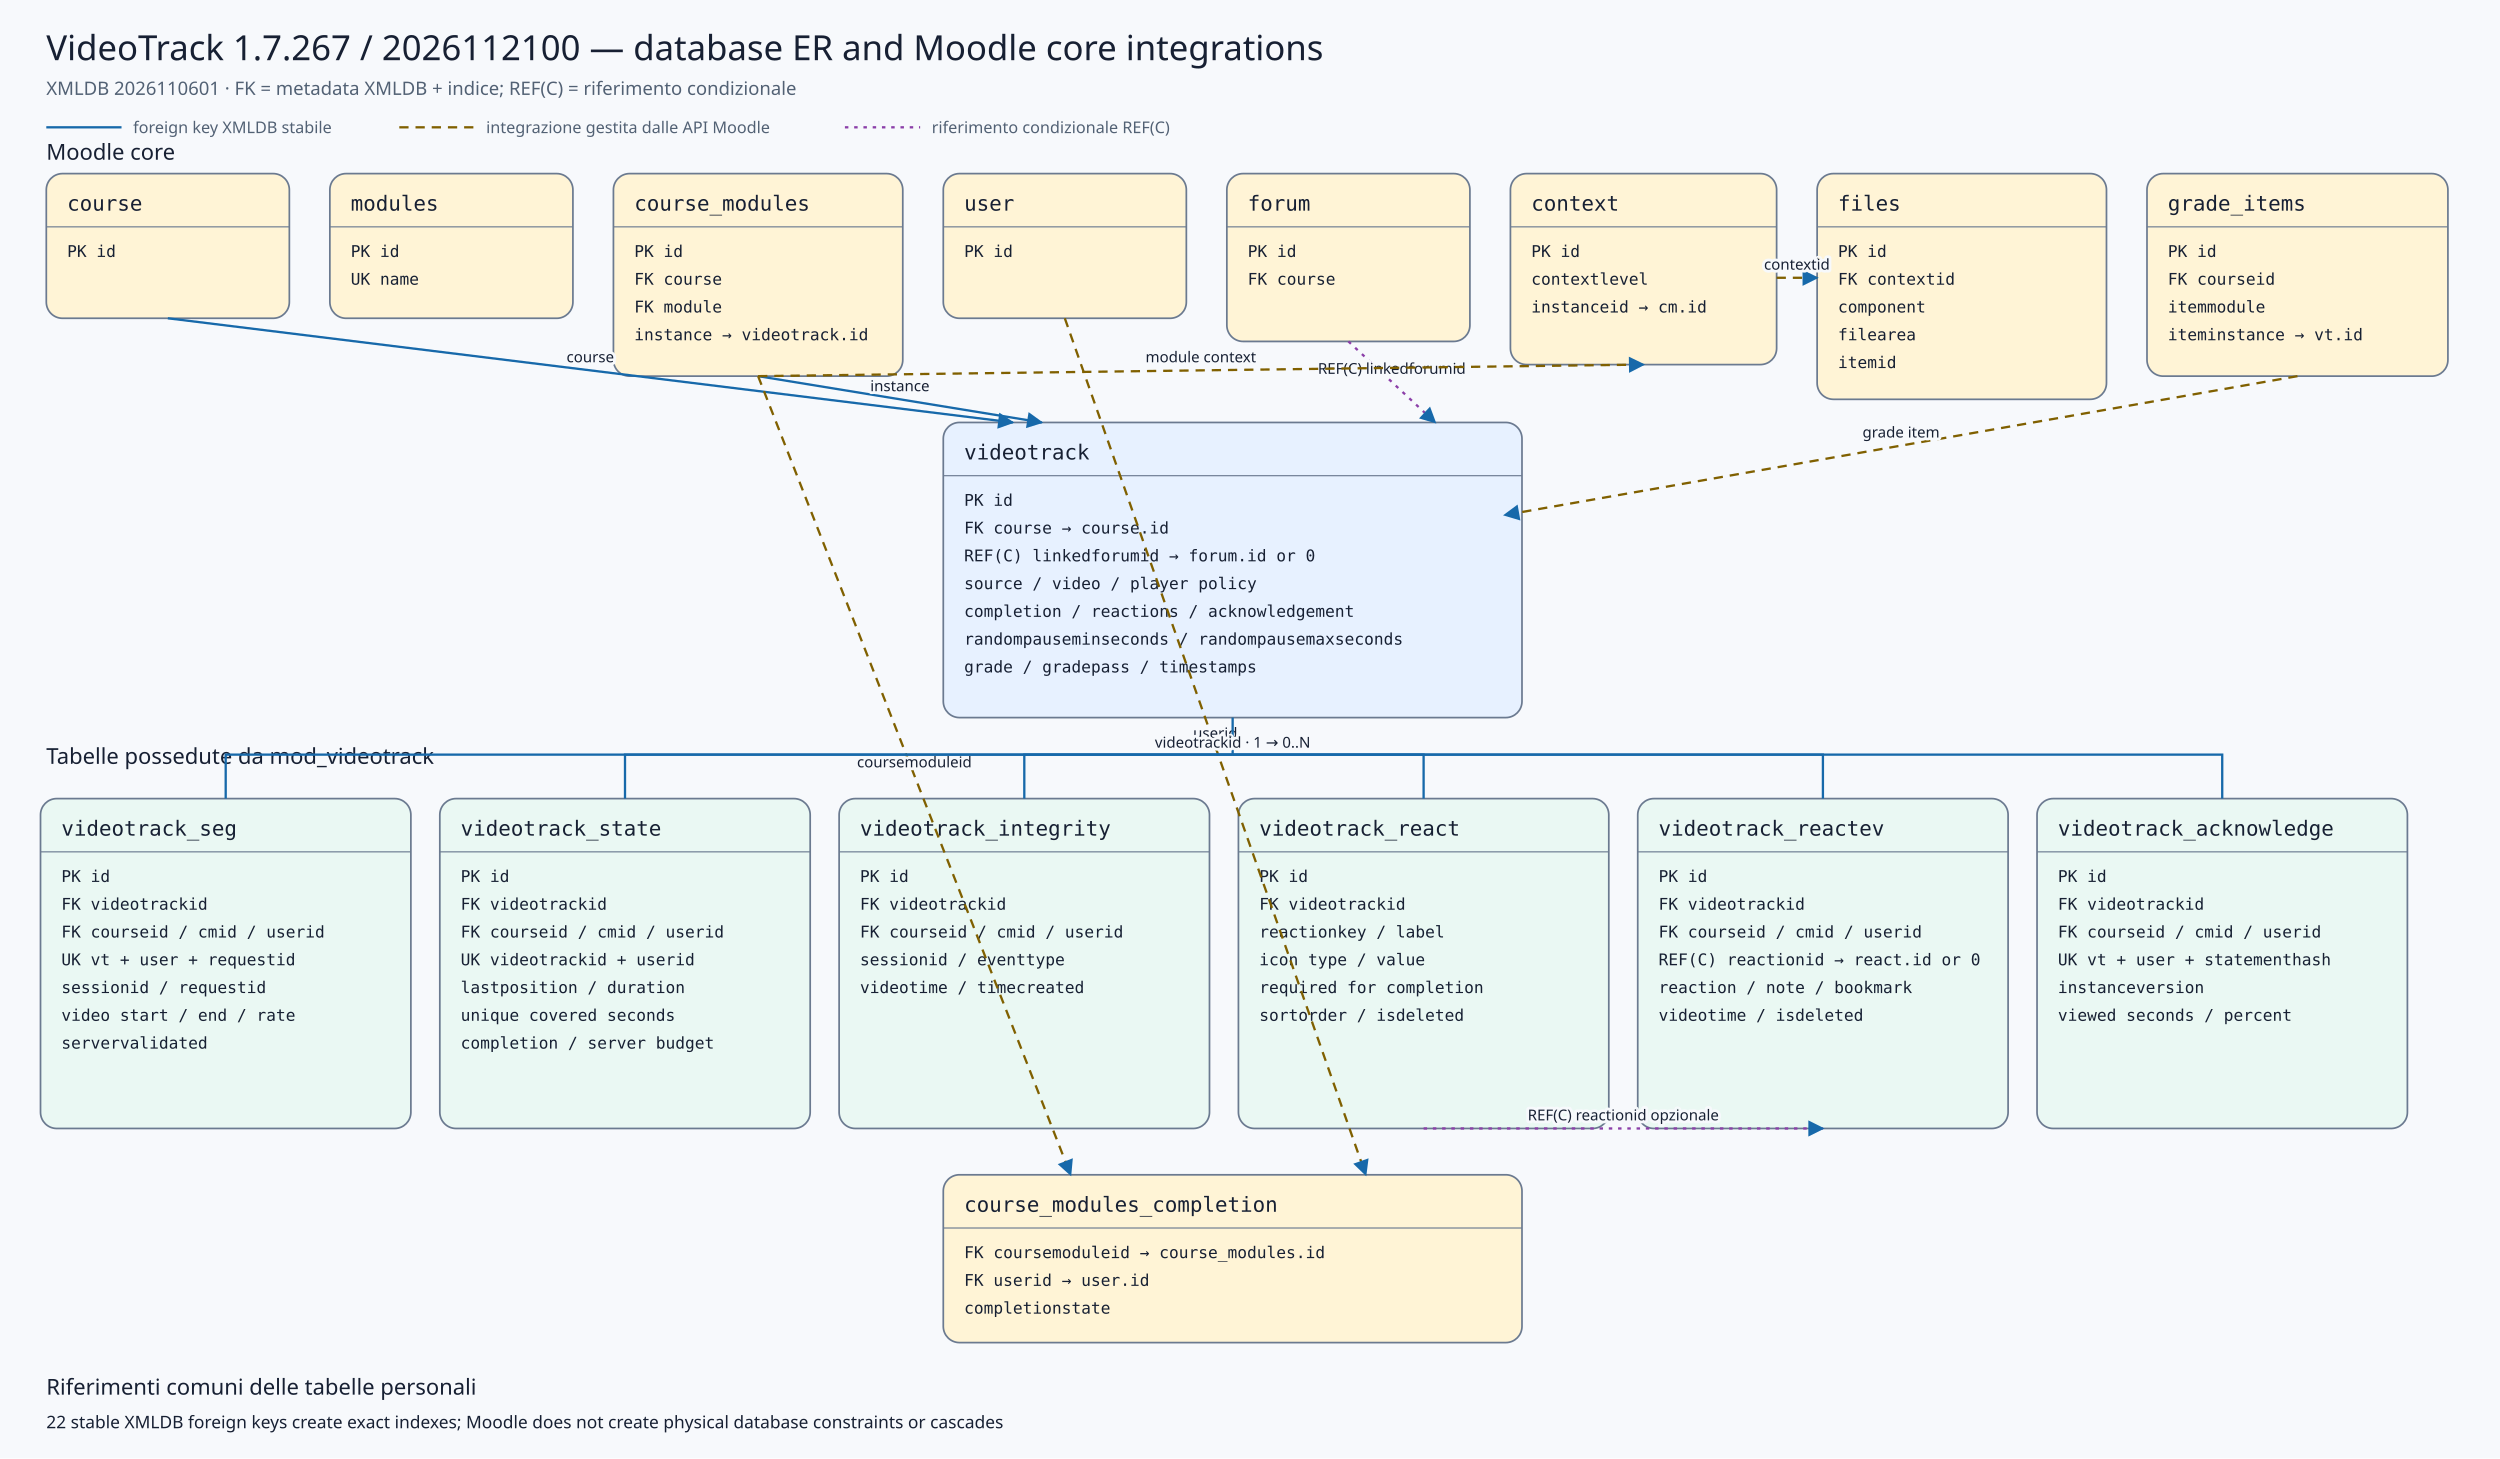
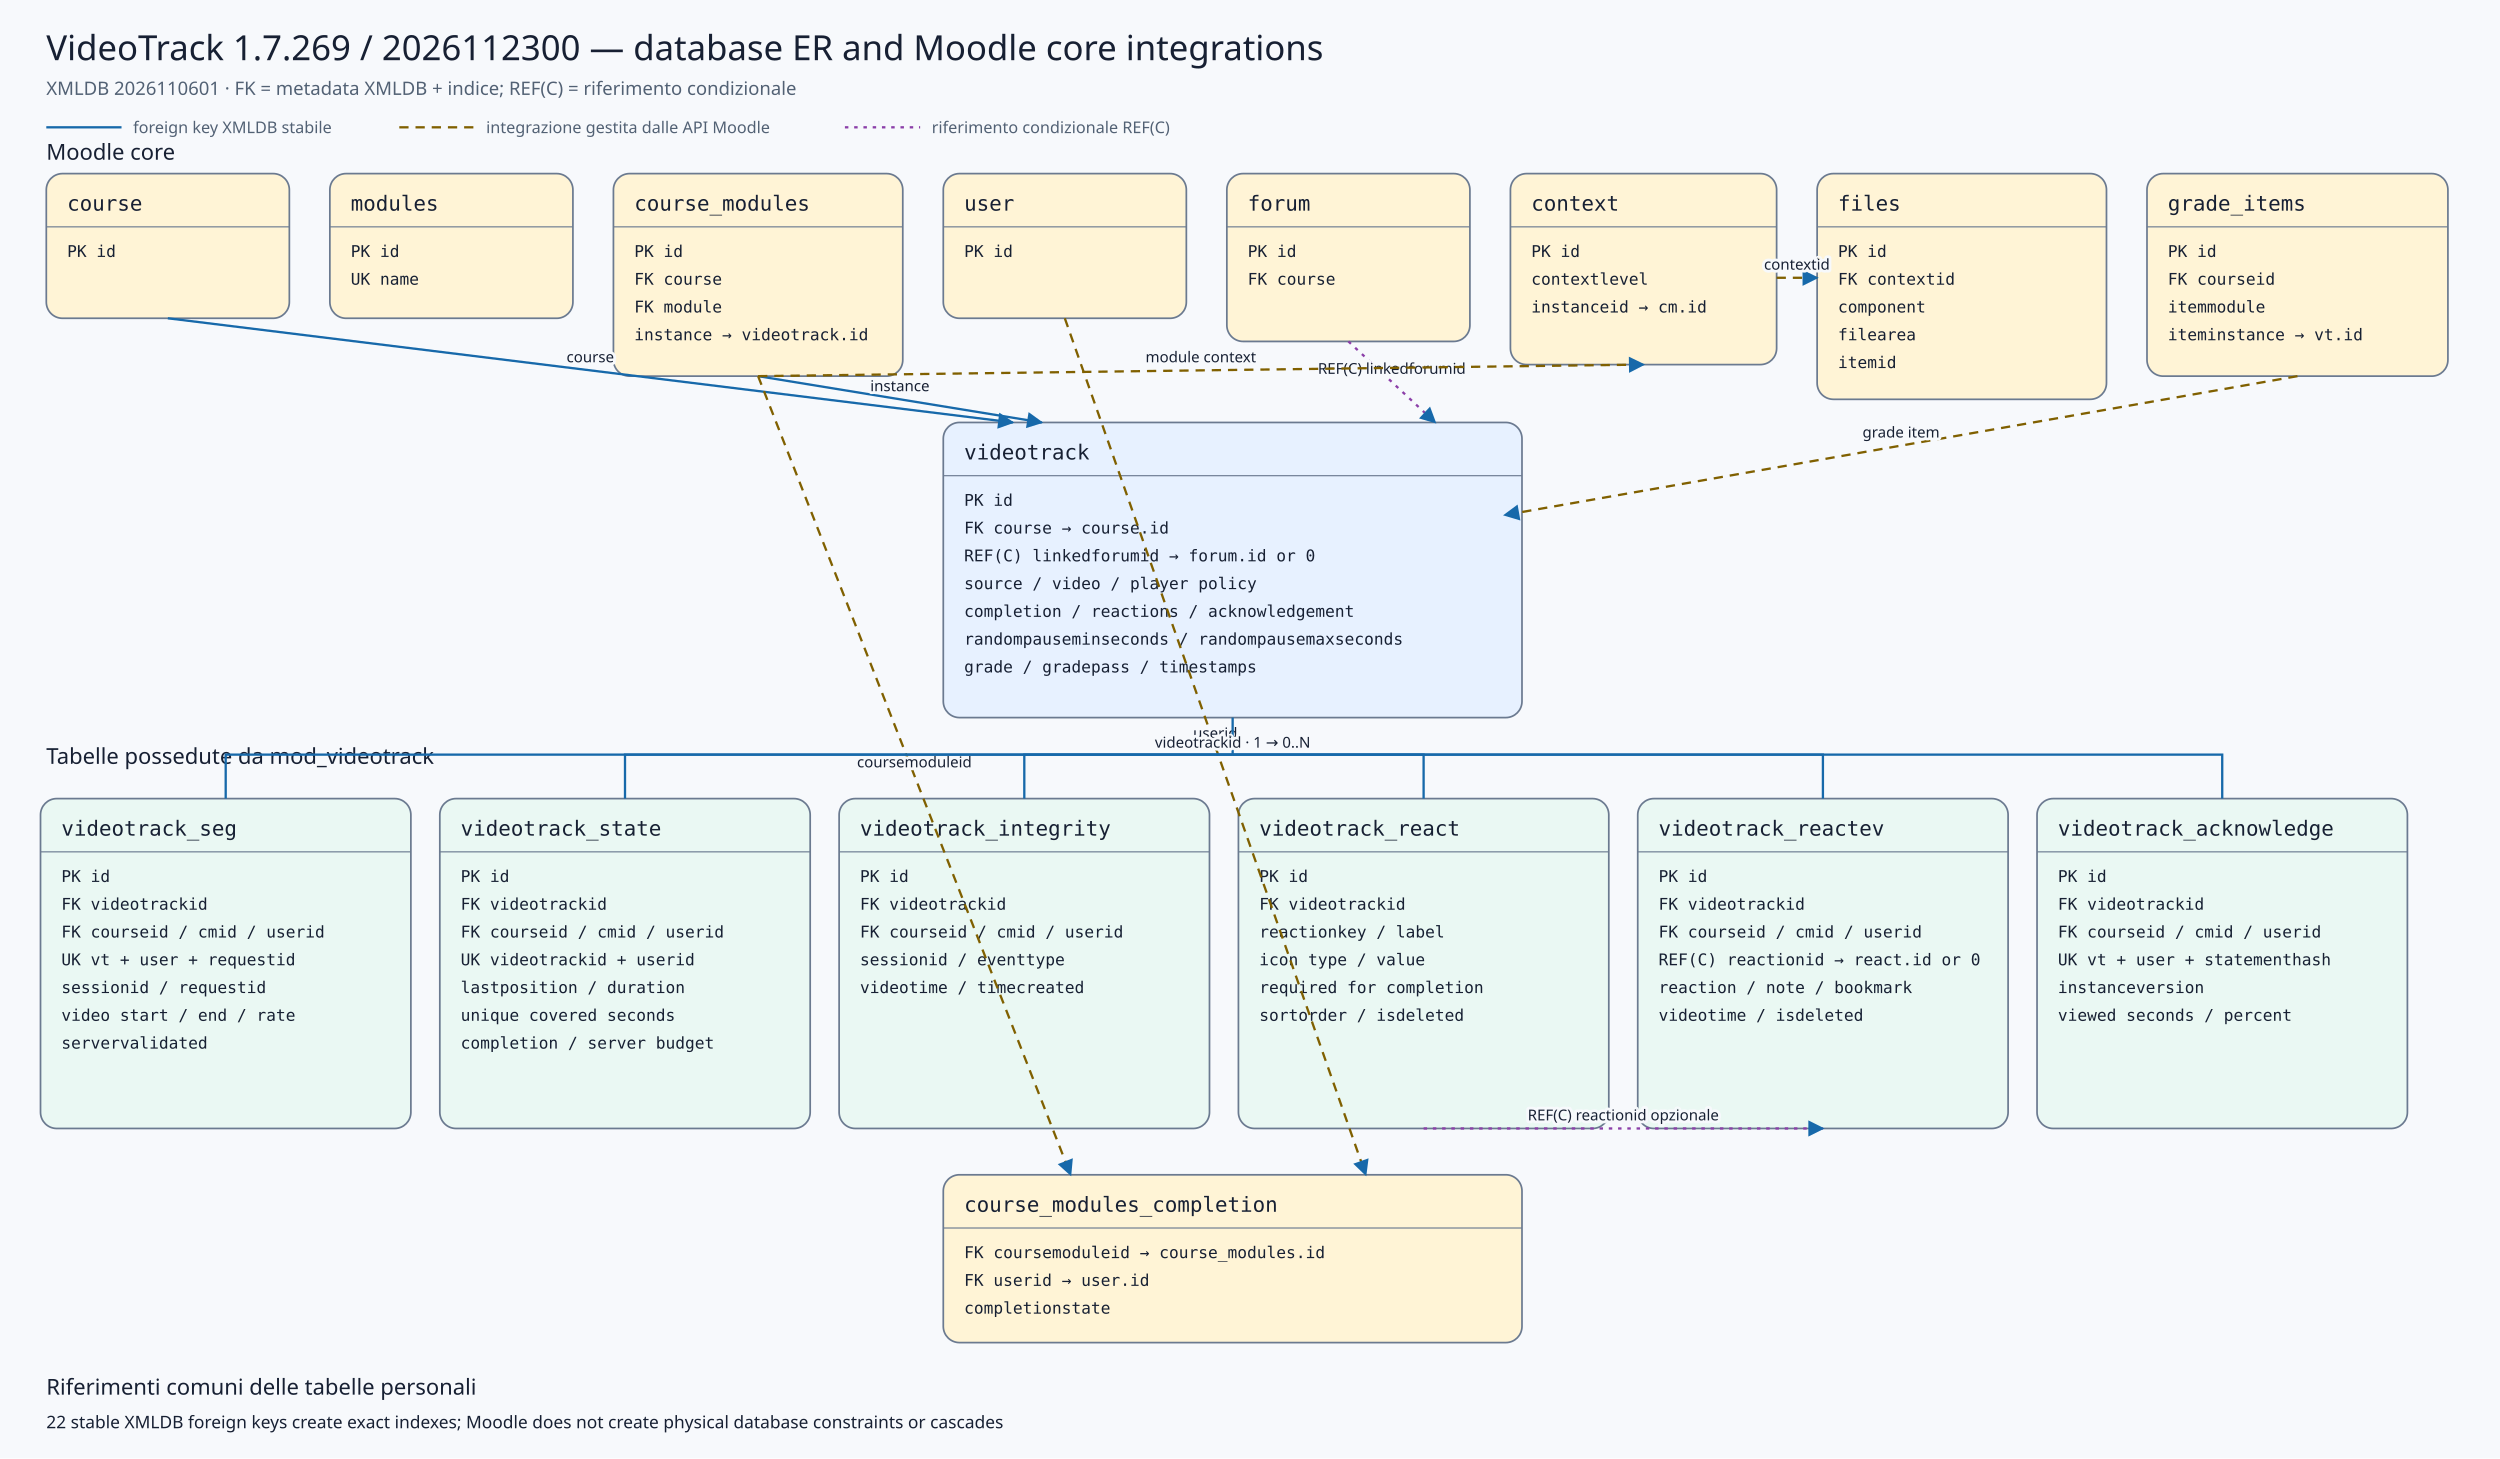
<svg xmlns="http://www.w3.org/2000/svg" viewBox="0 0 2160 1260" width="2160" height="1260" role="img" aria-labelledby="title desc">
  <defs>
    <marker id="arrow" viewBox="0 0 10 10" refX="9" refY="5" markerWidth="7" markerHeight="7" orient="auto-start-reverse">
      <path d="M 0 0 L 10 5 L 0 10 z" />
    </marker>
    <marker id="conditionalarrow" viewBox="0 0 10 10" refX="9" refY="5" markerWidth="7" markerHeight="7" orient="auto-start-reverse">
      <path d="M 0 0 L 10 5 L 0 10 z" fill="#8b3fa8" />
    </marker>
    <style>
    .background{fill:#f7f9fc} .title{font:500 30px system-ui,sans-serif;fill:#172033} .subtitle{font:400 16px system-ui,sans-serif;fill:#526174}
    .section{font:500 19px system-ui,sans-serif;fill:#172033} .entity rect{stroke:#6b7a90;stroke-width:1.5} .entity line{stroke:#6b7a90}
    .entity.core rect{fill:#fff4d6} .entity.plugin rect{fill:#e7f1ff} .entity.child rect{fill:#eaf8f3}
    .entity-title{font:500 18px ui-monospace,SFMono-Regular,Consolas,monospace;fill:#172033} .entity-row{font:400 14px ui-monospace,SFMono-Regular,Consolas,monospace;fill:#172033}
    .relation{fill:none;stroke:#1769aa;stroke-width:2} .conditional{fill:none;stroke:#8b3fa8;stroke-width:2;stroke-dasharray:3 5} .indirect{fill:none;stroke:#806000;stroke-width:2;stroke-dasharray:8 6} marker path{fill:#1769aa}
    .edge-label{font:500 13px system-ui,sans-serif;fill:#172033;text-anchor:middle;paint-order:stroke;stroke:#f7f9fc;stroke-width:5px;stroke-linejoin:round}
    .legend{font:400 14px system-ui,sans-serif;fill:#526174} .note{font:400 15px system-ui,sans-serif;fill:#172033}
  </style>
  </defs>
  <rect class="background" x="0" y="0" width="2160" height="1260" />
-   <text class="title" x="40" y="52">VideoTrack 1.7.267 / 2026112100 — database ER and Moodle core integrations</text>
+   <text class="title" x="40" y="52">VideoTrack 1.7.269 / 2026112300 — database ER and Moodle core integrations</text>
  <text class="subtitle" x="40" y="82">XMLDB 2026110601 · FK = metadata XMLDB + indice; REF(C) = riferimento condizionale</text>
  <line class="relation" x1="40" y1="110" x2="105" y2="110" />
  <text class="legend" x="115" y="115">foreign key XMLDB stabile</text>
  <line class="indirect" x1="345" y1="110" x2="410" y2="110" />
  <text class="legend" x="420" y="115">integrazione gestita dalle API Moodle</text>
  <line class="conditional" x1="730" y1="110" x2="795" y2="110" />
  <text class="legend" x="805" y="115">riferimento condizionale REF(C)</text>
  <text class="section" x="40" y="138">Moodle core</text>
  <text class="section" x="40" y="660">Tabelle possedute da mod_videotrack</text>
  <g class="entity core">
    <rect x="40" y="150" width="210" height="125" rx="14" />
    <text class="entity-title" x="58" y="182">course</text>
    <line x1="40" y1="196" x2="250" y2="196" />
    <text class="entity-row" x="58" y="222">PK id</text>
  </g>
  <g class="entity core">
    <rect x="285" y="150" width="210" height="125" rx="14" />
    <text class="entity-title" x="303" y="182">modules</text>
    <line x1="285" y1="196" x2="495" y2="196" />
    <text class="entity-row" x="303" y="222">PK id</text>
    <text class="entity-row" x="303" y="246">UK name</text>
  </g>
  <g class="entity core">
    <rect x="530" y="150" width="250" height="175" rx="14" />
    <text class="entity-title" x="548" y="182">course_modules</text>
    <line x1="530" y1="196" x2="780" y2="196" />
    <text class="entity-row" x="548" y="222">PK id</text>
    <text class="entity-row" x="548" y="246">FK course</text>
    <text class="entity-row" x="548" y="270">FK module</text>
    <text class="entity-row" x="548" y="294">instance → videotrack.id</text>
  </g>
  <g class="entity core">
    <rect x="815" y="150" width="210" height="125" rx="14" />
    <text class="entity-title" x="833" y="182">user</text>
    <line x1="815" y1="196" x2="1025" y2="196" />
    <text class="entity-row" x="833" y="222">PK id</text>
  </g>
  <g class="entity core">
    <rect x="1060" y="150" width="210" height="145" rx="14" />
    <text class="entity-title" x="1078" y="182">forum</text>
    <line x1="1060" y1="196" x2="1270" y2="196" />
    <text class="entity-row" x="1078" y="222">PK id</text>
    <text class="entity-row" x="1078" y="246">FK course</text>
  </g>
  <g class="entity core">
    <rect x="1305" y="150" width="230" height="165" rx="14" />
    <text class="entity-title" x="1323" y="182">context</text>
    <line x1="1305" y1="196" x2="1535" y2="196" />
    <text class="entity-row" x="1323" y="222">PK id</text>
    <text class="entity-row" x="1323" y="246">contextlevel</text>
    <text class="entity-row" x="1323" y="270">instanceid → cm.id</text>
  </g>
  <g class="entity core">
    <rect x="1570" y="150" width="250" height="195" rx="14" />
    <text class="entity-title" x="1588" y="182">files</text>
    <line x1="1570" y1="196" x2="1820" y2="196" />
    <text class="entity-row" x="1588" y="222">PK id</text>
    <text class="entity-row" x="1588" y="246">FK contextid</text>
    <text class="entity-row" x="1588" y="270">component</text>
    <text class="entity-row" x="1588" y="294">filearea</text>
    <text class="entity-row" x="1588" y="318">itemid</text>
  </g>
  <g class="entity core">
    <rect x="1855" y="150" width="260" height="175" rx="14" />
    <text class="entity-title" x="1873" y="182">grade_items</text>
    <line x1="1855" y1="196" x2="2115" y2="196" />
    <text class="entity-row" x="1873" y="222">PK id</text>
    <text class="entity-row" x="1873" y="246">FK courseid</text>
    <text class="entity-row" x="1873" y="270">itemmodule</text>
    <text class="entity-row" x="1873" y="294">iteminstance → vt.id</text>
  </g>
  <g class="entity plugin">
    <rect x="815" y="365" width="500" height="255" rx="14" />
    <text class="entity-title" x="833" y="397">videotrack</text>
    <line x1="815" y1="411" x2="1315" y2="411" />
    <text class="entity-row" x="833" y="437">PK id</text>
    <text class="entity-row" x="833" y="461">FK course → course.id</text>
    <text class="entity-row" x="833" y="485">REF(C) linkedforumid → forum.id or 0</text>
    <text class="entity-row" x="833" y="509">source / video / player policy</text>
    <text class="entity-row" x="833" y="533">completion / reactions / acknowledgement</text>
    <text class="entity-row" x="833" y="557">randompauseminseconds / randompausemaxseconds</text>
    <text class="entity-row" x="833" y="581">grade / gradepass / timestamps</text>
  </g>
  <g class="entity core">
    <rect x="815" y="1015" width="500" height="145" rx="14" />
    <text class="entity-title" x="833" y="1047">course_modules_completion</text>
    <line x1="815" y1="1061" x2="1315" y2="1061" />
    <text class="entity-row" x="833" y="1087">FK coursemoduleid → course_modules.id</text>
    <text class="entity-row" x="833" y="1111">FK userid → user.id</text>
    <text class="entity-row" x="833" y="1135">completionstate</text>
  </g>
  <g class="entity child">
    <rect x="35" y="690" width="320" height="285" rx="14" />
    <text class="entity-title" x="53" y="722">videotrack_seg</text>
    <line x1="35" y1="736" x2="355" y2="736" />
    <text class="entity-row" x="53" y="762">PK id</text>
    <text class="entity-row" x="53" y="786">FK videotrackid</text>
    <text class="entity-row" x="53" y="810">FK courseid / cmid / userid</text>
    <text class="entity-row" x="53" y="834">UK vt + user + requestid</text>
    <text class="entity-row" x="53" y="858">sessionid / requestid</text>
    <text class="entity-row" x="53" y="882">video start / end / rate</text>
    <text class="entity-row" x="53" y="906">servervalidated</text>
  </g>
  <g class="entity child">
    <rect x="380" y="690" width="320" height="285" rx="14" />
    <text class="entity-title" x="398" y="722">videotrack_state</text>
    <line x1="380" y1="736" x2="700" y2="736" />
    <text class="entity-row" x="398" y="762">PK id</text>
    <text class="entity-row" x="398" y="786">FK videotrackid</text>
    <text class="entity-row" x="398" y="810">FK courseid / cmid / userid</text>
    <text class="entity-row" x="398" y="834">UK videotrackid + userid</text>
    <text class="entity-row" x="398" y="858">lastposition / duration</text>
    <text class="entity-row" x="398" y="882">unique covered seconds</text>
    <text class="entity-row" x="398" y="906">completion / server budget</text>
  </g>
  <g class="entity child">
    <rect x="725" y="690" width="320" height="285" rx="14" />
    <text class="entity-title" x="743" y="722">videotrack_integrity</text>
    <line x1="725" y1="736" x2="1045" y2="736" />
    <text class="entity-row" x="743" y="762">PK id</text>
    <text class="entity-row" x="743" y="786">FK videotrackid</text>
    <text class="entity-row" x="743" y="810">FK courseid / cmid / userid</text>
    <text class="entity-row" x="743" y="834">sessionid / eventtype</text>
    <text class="entity-row" x="743" y="858">videotime / timecreated</text>
  </g>
  <g class="entity child">
    <rect x="1070" y="690" width="320" height="285" rx="14" />
    <text class="entity-title" x="1088" y="722">videotrack_react</text>
    <line x1="1070" y1="736" x2="1390" y2="736" />
    <text class="entity-row" x="1088" y="762">PK id</text>
    <text class="entity-row" x="1088" y="786">FK videotrackid</text>
    <text class="entity-row" x="1088" y="810">reactionkey / label</text>
    <text class="entity-row" x="1088" y="834">icon type / value</text>
    <text class="entity-row" x="1088" y="858">required for completion</text>
    <text class="entity-row" x="1088" y="882">sortorder / isdeleted</text>
  </g>
  <g class="entity child">
    <rect x="1415" y="690" width="320" height="285" rx="14" />
    <text class="entity-title" x="1433" y="722">videotrack_reactev</text>
    <line x1="1415" y1="736" x2="1735" y2="736" />
    <text class="entity-row" x="1433" y="762">PK id</text>
    <text class="entity-row" x="1433" y="786">FK videotrackid</text>
    <text class="entity-row" x="1433" y="810">FK courseid / cmid / userid</text>
    <text class="entity-row" x="1433" y="834">REF(C) reactionid → react.id or 0</text>
    <text class="entity-row" x="1433" y="858">reaction / note / bookmark</text>
    <text class="entity-row" x="1433" y="882">videotime / isdeleted</text>
  </g>
  <g class="entity child">
    <rect x="1760" y="690" width="320" height="285" rx="14" />
    <text class="entity-title" x="1778" y="722">videotrack_acknowledge</text>
    <line x1="1760" y1="736" x2="2080" y2="736" />
    <text class="entity-row" x="1778" y="762">PK id</text>
    <text class="entity-row" x="1778" y="786">FK videotrackid</text>
    <text class="entity-row" x="1778" y="810">FK courseid / cmid / userid</text>
    <text class="entity-row" x="1778" y="834">UK vt + user + statementhash</text>
    <text class="entity-row" x="1778" y="858">instanceversion</text>
    <text class="entity-row" x="1778" y="882">viewed seconds / percent</text>
  </g>
  <path class="relation" d="M145,275 L875,365" marker-end="url(#arrow)" />
  <text class="edge-label" x="510.0" y="313.0">course</text>
  <path class="relation" d="M655,325 L900,365" marker-end="url(#arrow)" />
  <text class="edge-label" x="777.5" y="338.0">instance</text>
  <path class="conditional" d="M1165,295 L1240,365" marker-end="url(#conditionalarrow)" />
  <text class="edge-label" x="1202.5" y="323.0">REF(C) linkedforumid</text>
  <path class="indirect" d="M1985,325 L1300,445" marker-end="url(#arrow)" />
  <text class="edge-label" x="1642.5" y="378.0">grade item</text>
  <path class="indirect" d="M655,325 L925,1015" marker-end="url(#arrow)" />
  <text class="edge-label" x="790.0" y="663.0">coursemoduleid</text>
  <path class="indirect" d="M920,275 L1180,1015" marker-end="url(#arrow)" />
  <text class="edge-label" x="1050.0" y="638.0">userid</text>
  <path class="indirect" d="M655,325 L1420,315" marker-end="url(#arrow)" />
  <text class="edge-label" x="1037.5" y="313.0">module context</text>
  <path class="indirect" d="M1535,240 L1570,240" marker-end="url(#arrow)" />
  <text class="edge-label" x="1552.5" y="233.0">contextid</text>
  <path class="relation" d="M1065,620 L1065,652 L195,652 L195,690" />
  <path class="relation" d="M1065,652 L540,652 L540,690" />
  <path class="relation" d="M1065,652 L885,652 L885,690" />
  <path class="relation" d="M1065,652 L1230,652 L1230,690" />
  <path class="relation" d="M1065,652 L1575,652 L1575,690" />
  <path class="relation" d="M1065,652 L1920,652 L1920,690" />
  <text class="edge-label" x="1065" y="646">videotrackid · 1 → 0..N</text>
  <path class="conditional" d="M1230,975 L1575,975" marker-end="url(#conditionalarrow)" />
  <text class="edge-label" x="1402.5" y="968.0">REF(C) reactionid opzionale</text>
  <text class="section" x="40" y="1205">Riferimenti comuni delle tabelle personali</text>
  <text class="note" x="40" y="1234">22 stable XMLDB foreign keys create exact indexes; Moodle does not create physical database constraints or cascades</text>
</svg>
